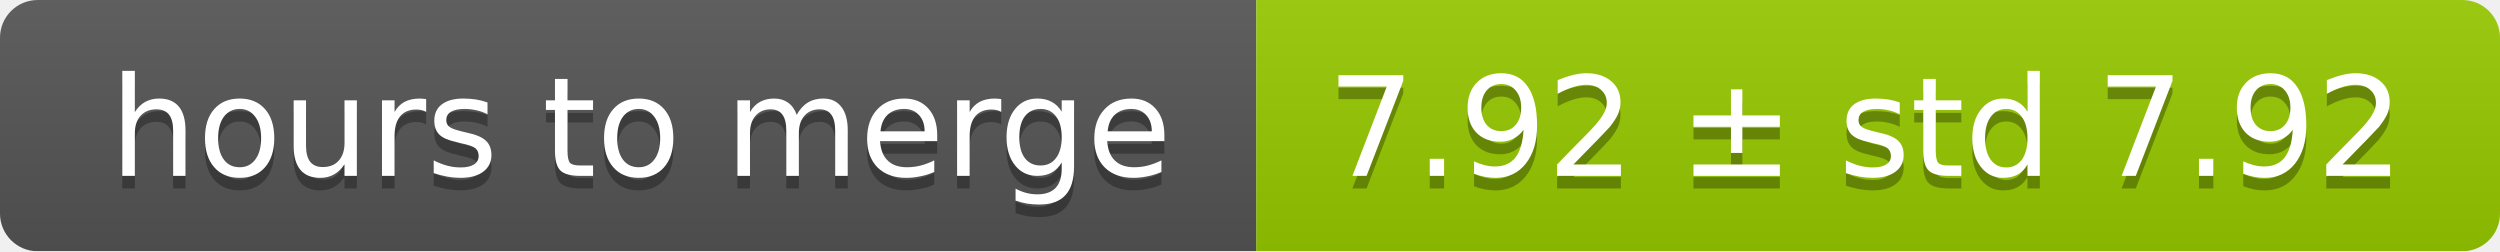
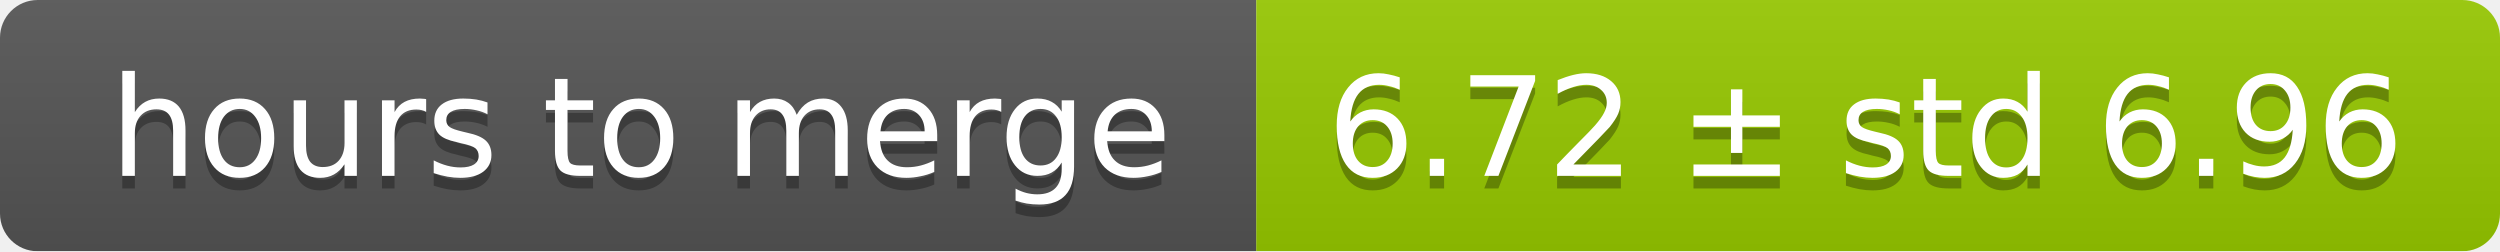
<svg xmlns="http://www.w3.org/2000/svg" width="199" height="20">
  <linearGradient id="smooth" x2="0" y2="100%">
    <stop offset="0" stop-color="#bbb" stop-opacity=".1" />
    <stop offset="1" stop-opacity=".1" />
  </linearGradient>
  <mask id="round">
    <rect width="199" height="20" rx="3" fill="#fff" />
  </mask>
  <g mask="url(#round)">
    <rect width="100" height="20" fill="#555" />
    <rect x="100" width="99" height="20" fill="#97ca00" />
    <rect width="199" height="20" fill="url(#smooth)" />
  </g>
  <g fill="#fff" text-anchor="middle" font-family="DejaVu Sans,Verdana,Geneva,sans-serif" font-size="11">
    <text x="51" y="15" fill="#010101" fill-opacity=".3">hours to merge</text>
    <text x="51" y="14">hours to merge</text>
-     <text x="148.5" y="15" fill="#010101" fill-opacity=".3">7.92 ± std 7.92</text>
-     <text x="148.5" y="14">7.92 ± std 7.92</text>
+     <text x="148.5" y="15" fill="#010101" fill-opacity=".3">6.72 ± std 6.96</text>
+     <text x="148.5" y="14">6.72 ± std 6.96</text>
  </g>
</svg>
